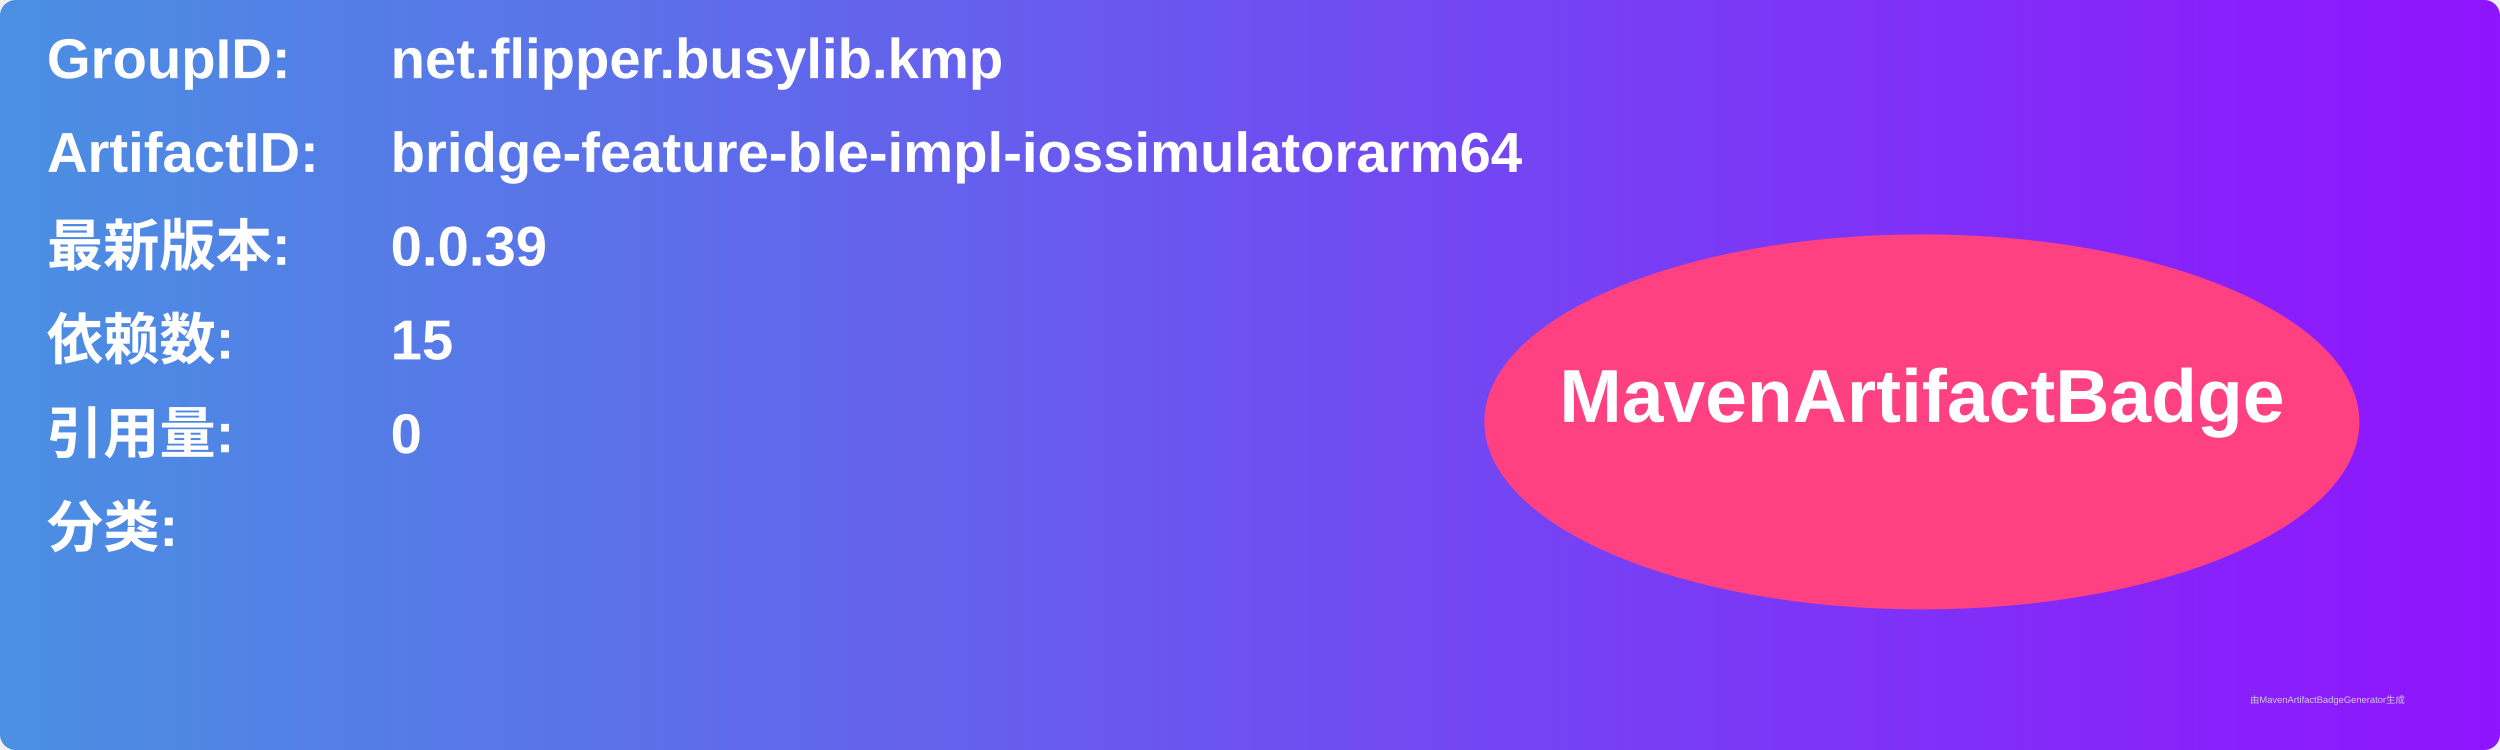
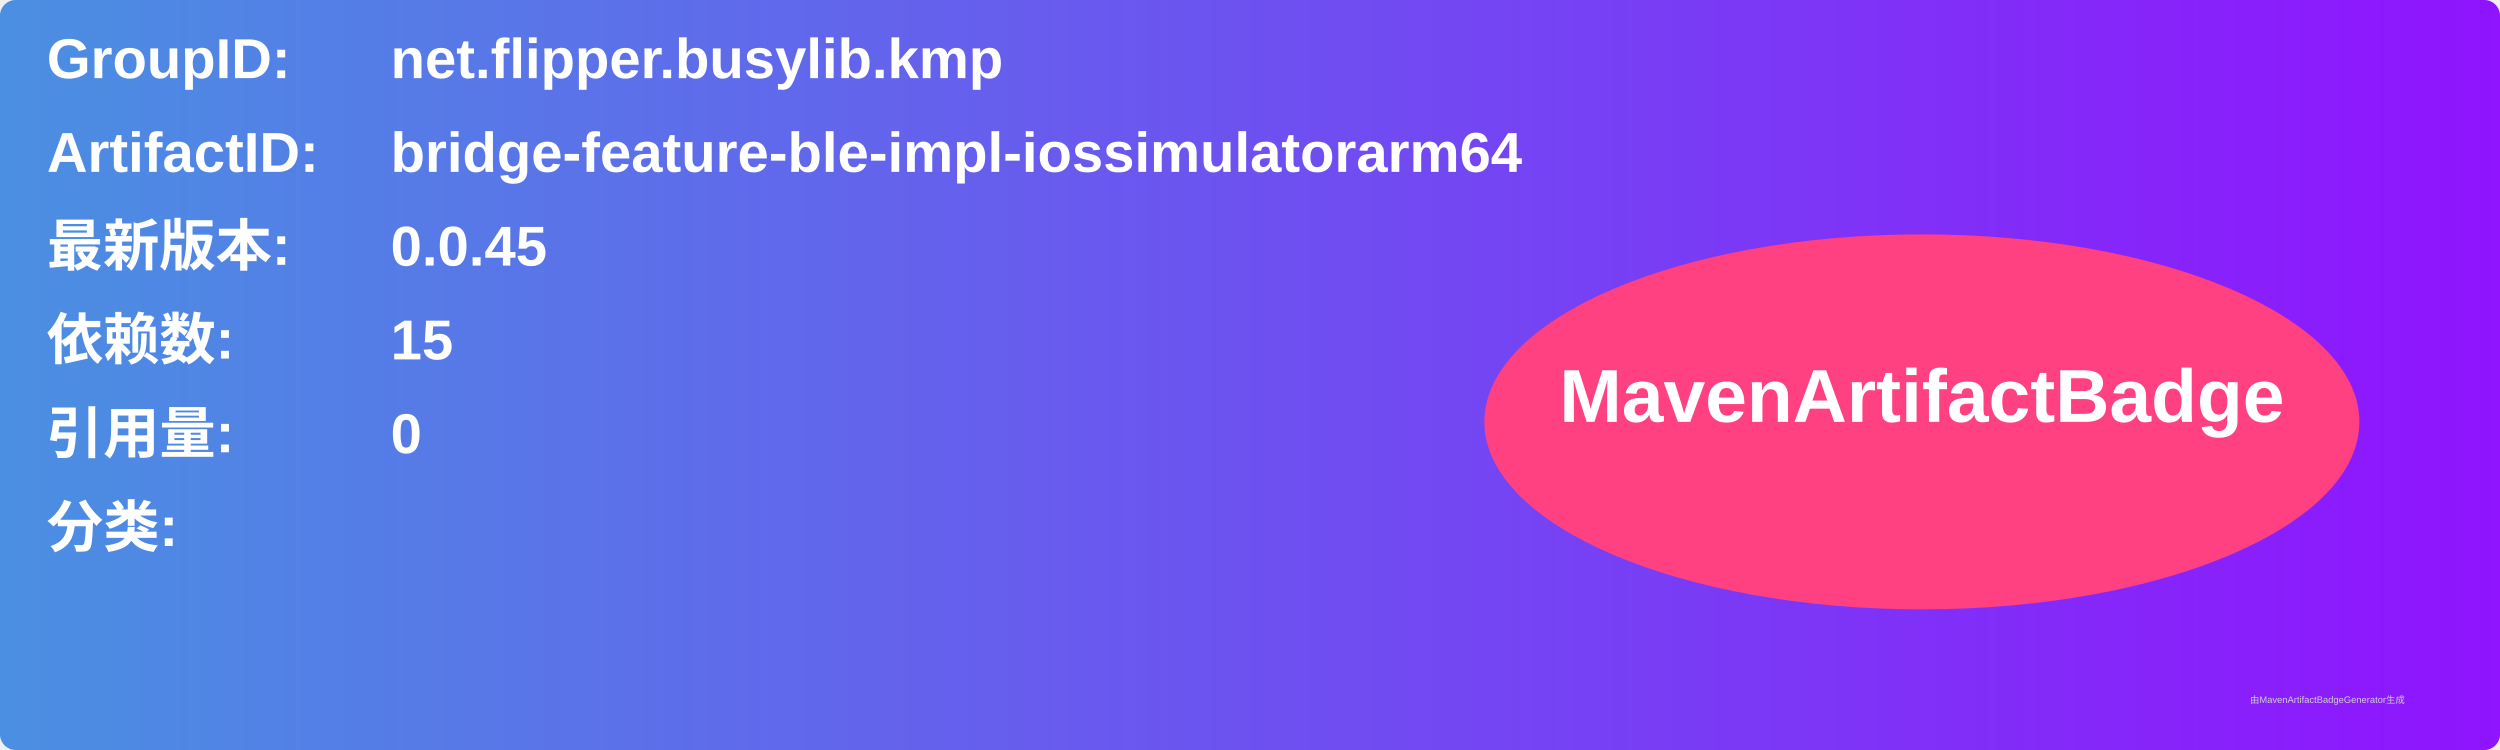
<svg xmlns="http://www.w3.org/2000/svg" width="800" height="240" viewBox="0 0 800 240">
  <linearGradient id="grad" x1="0%" y1="0%" x2="100%" y2="0%">
    <stop offset="0%" stop-color="#4a90e2" />
    <stop offset="100%" stop-color="#9013fe" />
  </linearGradient>
  <rect width="100%" height="100%" rx="5" ry="5" fill="url(#grad)" />
  <g transform="translate(15, 15)">
    <text x="0" y="10" font-family="Arial" font-size="18" fill="white" font-weight="bold" width="260">GroupID:</text>
    <text x="110" y="10" font-family="Arial" font-size="18" fill="white" font-weight="bold" width="460">net.flipper.busylib.kmp</text>
    <text x="0" y="40" font-family="Arial" font-size="18" fill="white" font-weight="bold" width="260">ArtifactID:</text>
    <text x="110" y="40" font-family="Arial" font-size="18" fill="white" font-weight="bold" width="460">bridge-feature-ble-impl-iossimulatorarm64</text>
    <text x="0" y="70" font-family="Arial" font-size="18" fill="white" font-weight="bold">最新版本:</text>
    <text x="110" y="70" font-family="Arial" font-size="18" fill="white" font-weight="bold">
-       <tspan font-weight="bold">0.0.39</tspan>
+       <tspan font-weight="bold">0.0.45</tspan>
    </text>
    <text x="0" y="100" font-family="Arial" font-size="18" fill="white" font-weight="bold">依赖数: </text>
    <text x="110" y="100" font-family="Arial" font-size="18" fill="white">
      <tspan font-weight="bold">15</tspan>
    </text>
    <text x="0" y="130" font-family="Arial" font-size="18" fill="white" font-weight="bold">引用量: </text>
    <text x="110" y="130" font-family="Arial" font-size="18" fill="white">
      <tspan font-weight="bold">0</tspan>
    </text>
    <text x="0" y="160" font-family="Arial" font-size="18" fill="white" font-weight="bold">分类:</text>
    <text x="10" y="190" font-family="Arial" font-size="10" fill="white">
      <tspan font-weight="bold" />
    </text>
    <ellipse cx="600" cy="120" rx="140" ry="60" fill="#ff4081" />
    <text x="600" y="120" text-anchor="middle" font-family="Arial" font-size="24" fill="white" font-weight="bold">MavenArtifactBadge</text>
  </g>
  <text x="720" y="225" font-family="Arial" font-size="3" fill="#d0d0d0">由MavenArtifactBadgeGenerator生成</text>
</svg>
